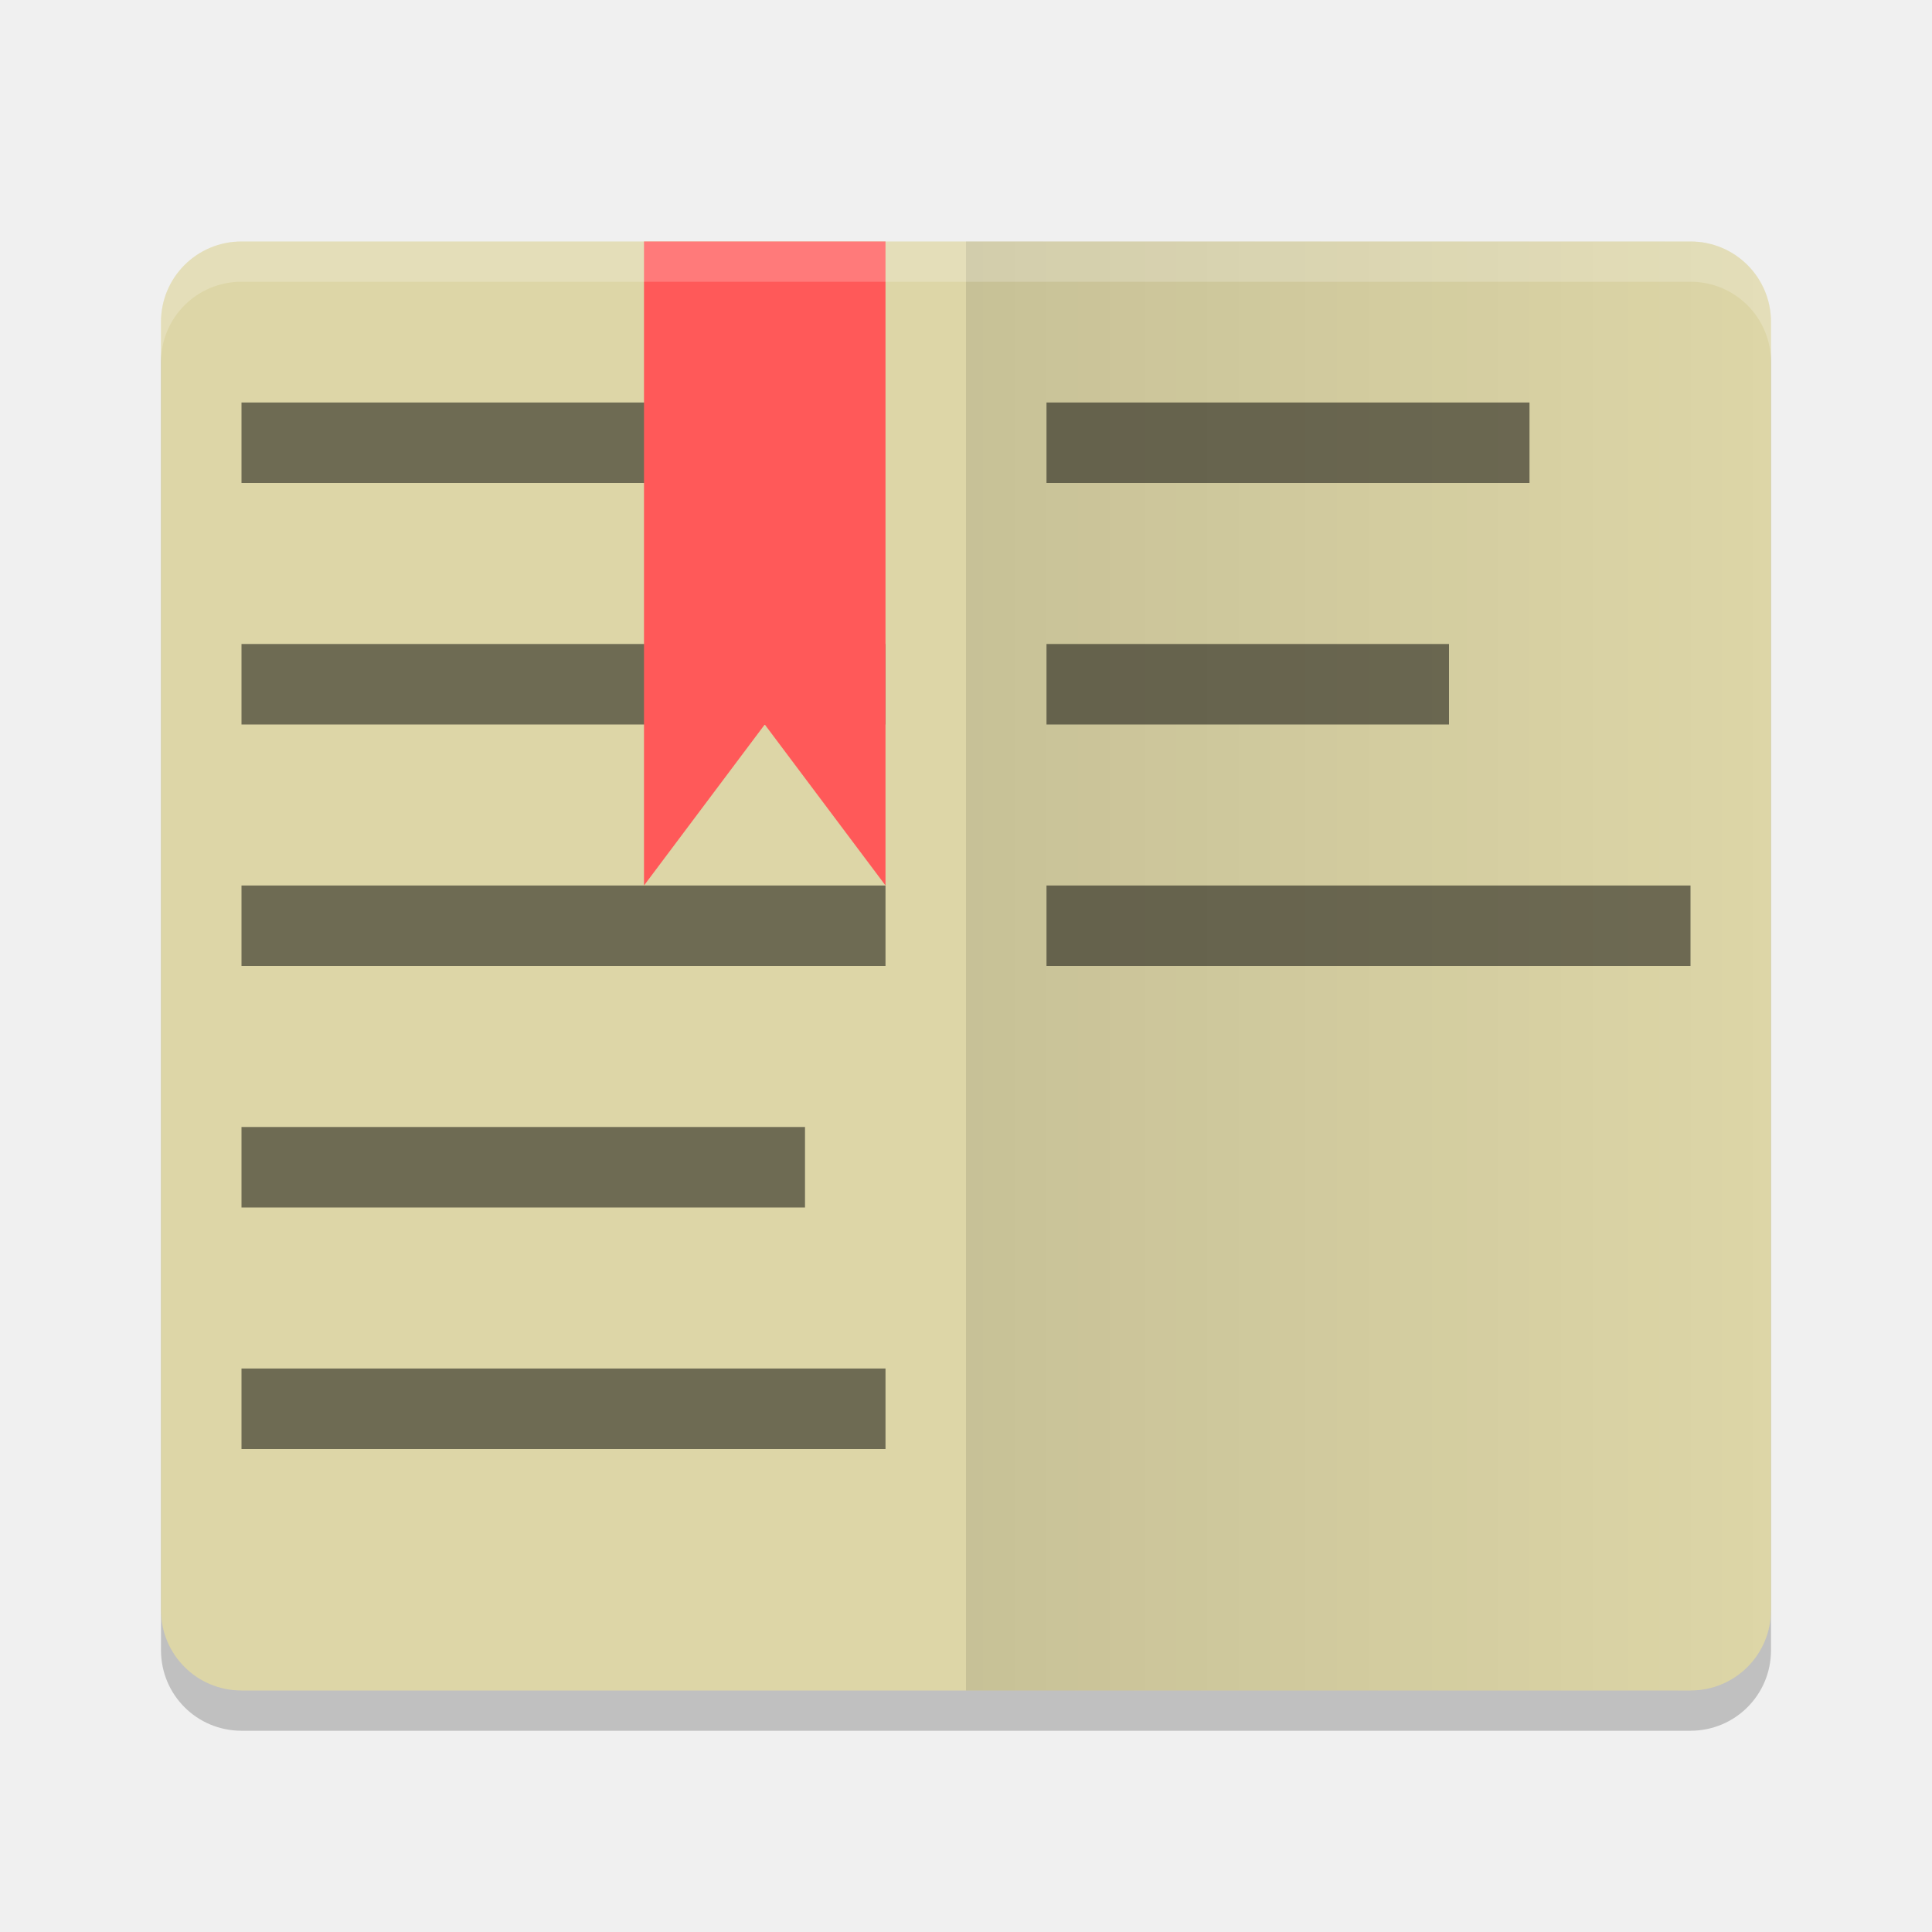
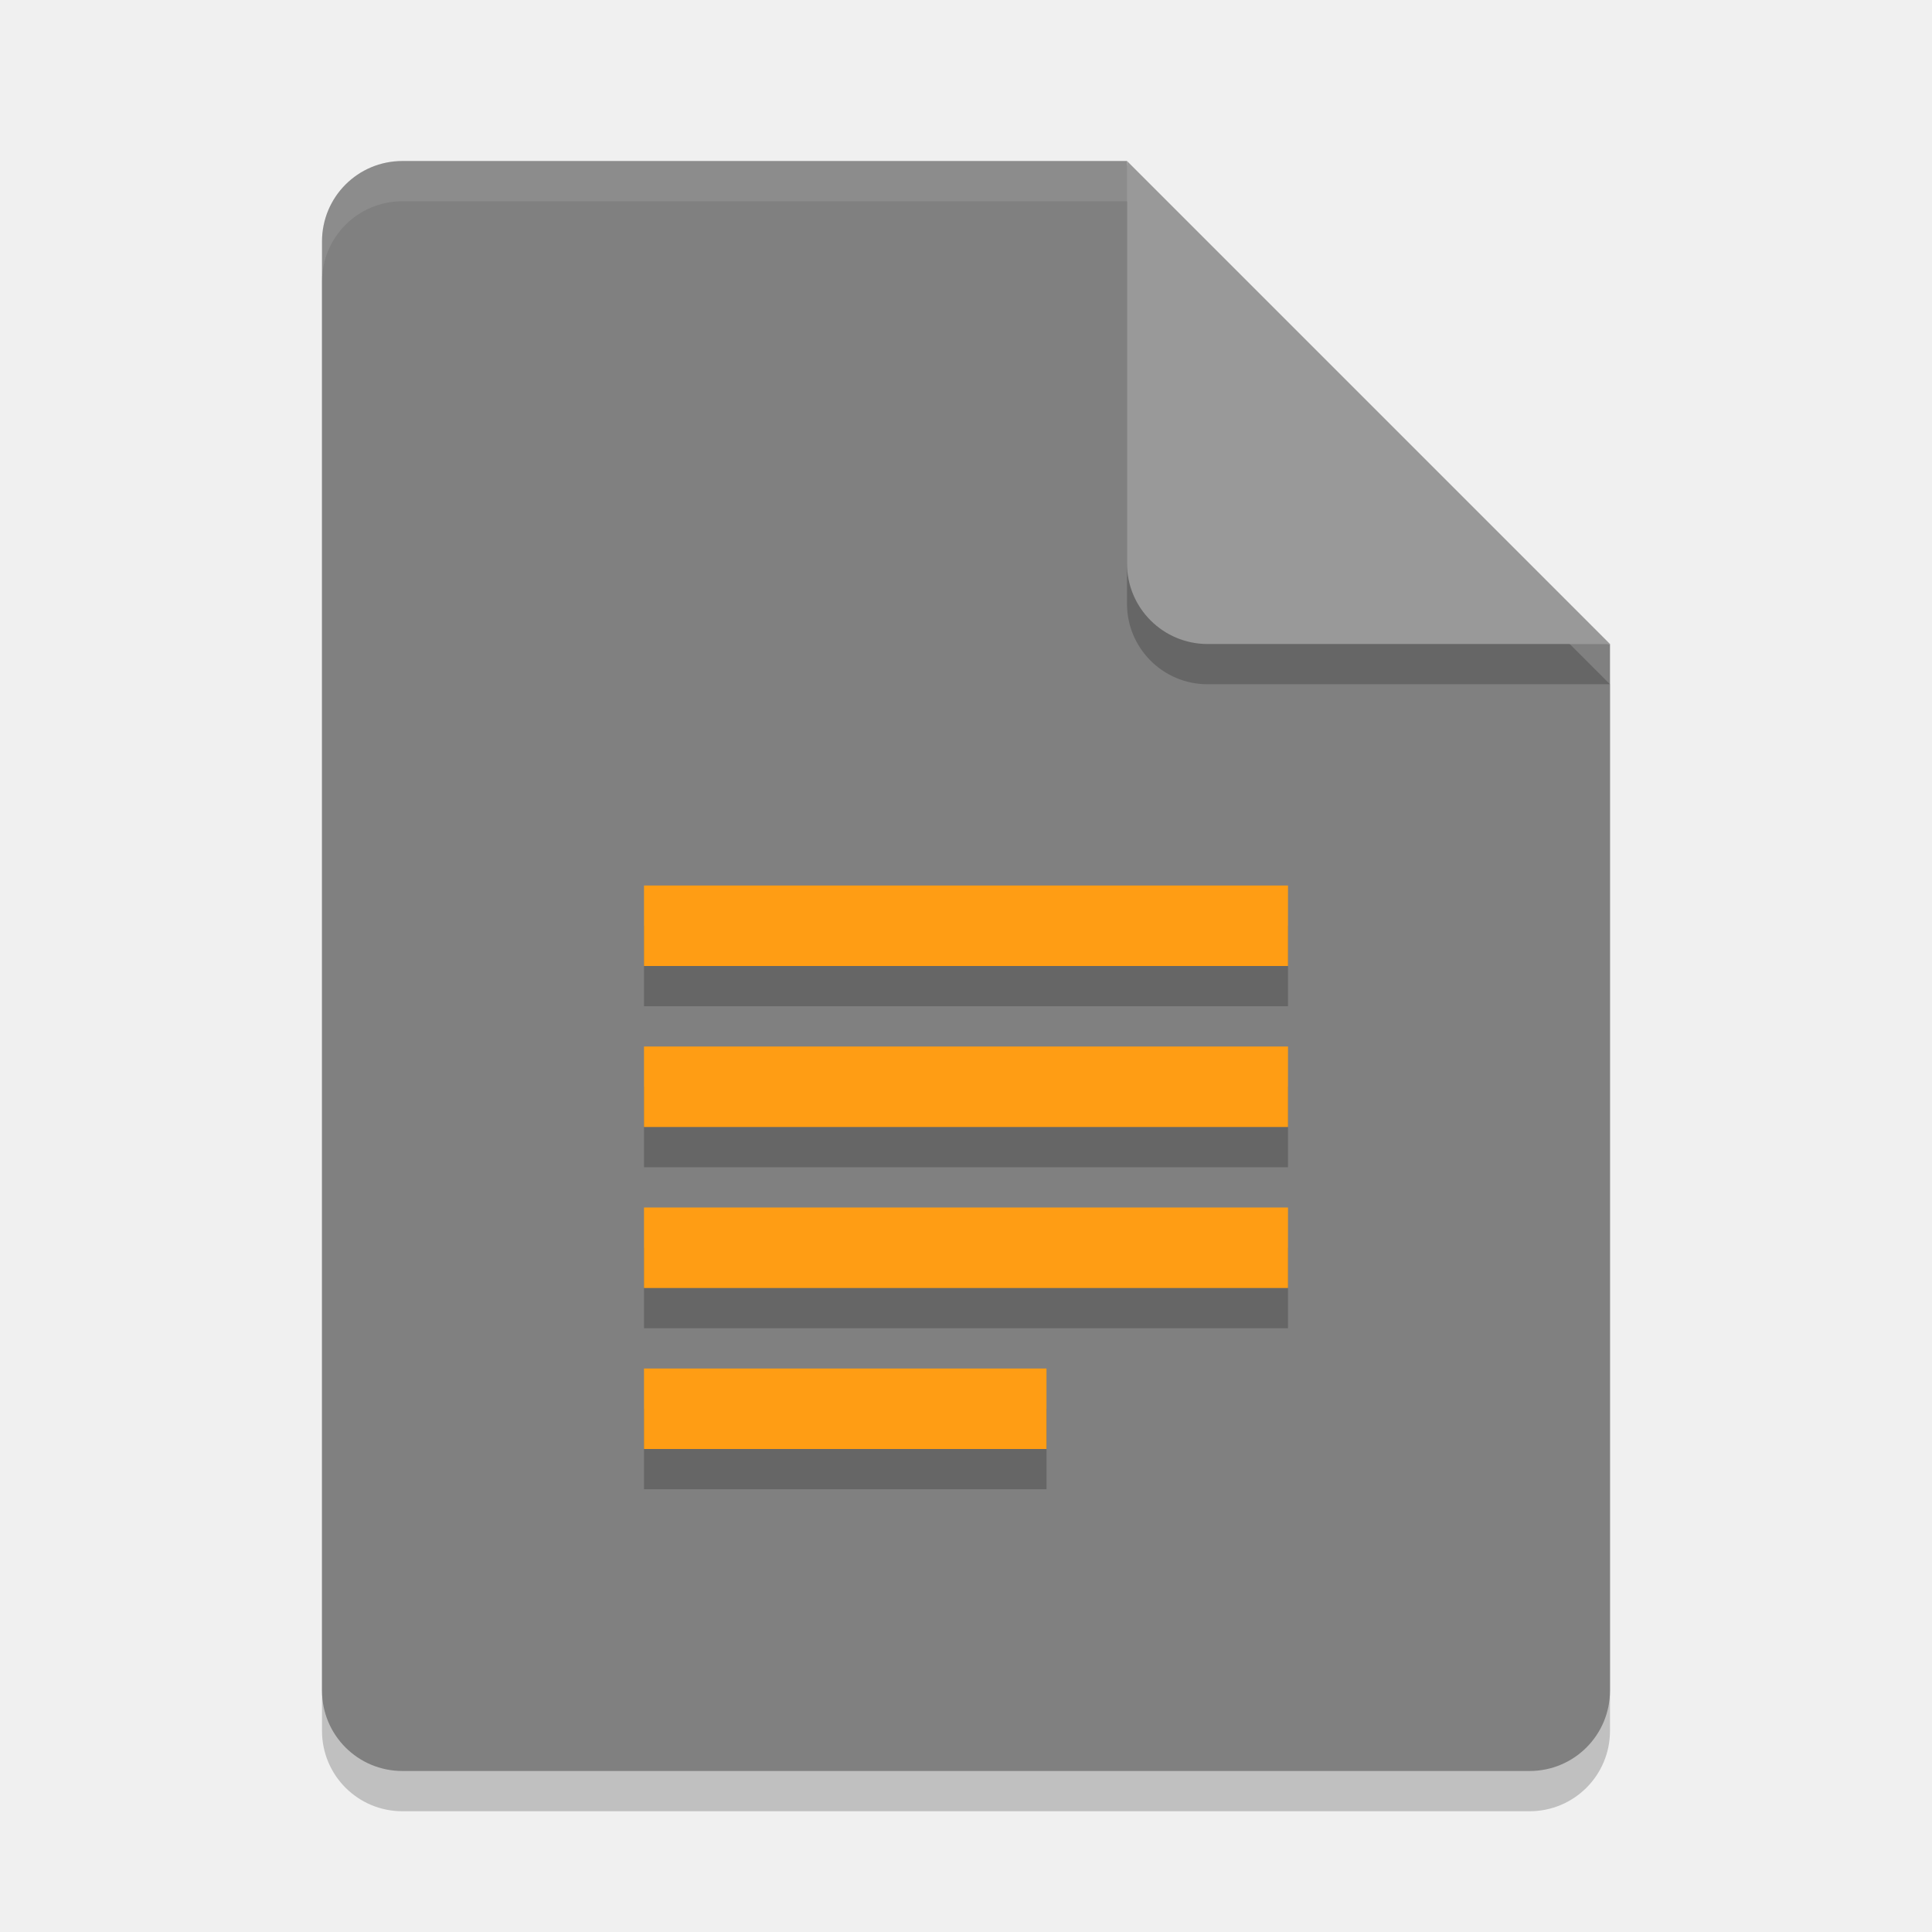
- <svg xmlns="http://www.w3.org/2000/svg" width="24" height="24" version="1">
-   <defs>
-     <linearGradient id="linearGradient4561" x1="24" x2="44" y1="24" y2="24" gradientTransform="scale(.5)" gradientUnits="userSpaceOnUse">
-       <stop offset="0" />
-       <stop offset="1" stop-opacity="0" />
-     </linearGradient>
-   </defs>
-   <path style="opacity:0.2" d="m 22,20.5 v -16 c 0,-0.554 -0.446,-1 -1,-1 H 3 c -0.554,0 -1,0.446 -1,1 v 16 c 0,0.554 0.446,1 1,1 h 18 c 0.554,0 1,-0.446 1,-1 z" />
-   <path fill="#ddd6a7" d="m22 20v-16c0-0.554-0.446-1-1-1h-18c-0.554 0-1 0.446-1 1v16c0 0.554 0.446 1 1 1h18c0.554 0 1-0.446 1-1z" />
-   <path fill="url(#linearGradient4561)" opacity=".1" d="m22 20v-16c0-0.554-0.446-1-1-1h-9v18h9c0.554 0 1-0.446 1-1z" />
-   <rect opacity=".5" width="7" height="1" x="3" y="5" />
-   <rect opacity=".5" width="8" height="1" x="3" y="8" />
-   <rect opacity=".5" width="8" height="1" x="3" y="11" />
-   <rect opacity=".5" width="7" height="1" x="3" y="14" />
-   <rect opacity=".5" width="8" height="1" x="3" y="17" />
-   <rect opacity=".5" width="8" height="1" x="13" y="-12" transform="scale(1,-1)" />
-   <rect opacity=".5" width="5" height="1" x="13" y="-9" transform="scale(1,-1)" />
-   <rect opacity=".5" width="6" height="1" x="13" y="-6" transform="scale(1,-1)" />
-   <path fill="#ff5959" d="m8 3h3v8l-1.5-2-1.5 2z" />
-   <path fill="#fff" opacity=".2" d="m3 3c-0.554 0-1 0.446-1 1v0.5c0-0.554 0.446-1 1-1h18c0.554 0 1 0.446 1 1v-0.5c0-0.554-0.446-1-1-1z" />
+ <svg xmlns="http://www.w3.org/2000/svg" width="24" height="24" version="1" id="svg14">
+   <defs id="defs18" />
+   <path style="opacity:0.2" d="m 5,2.5 c -0.554,0 -1,0.446 -1,1 v 18 c 0,0.554 0.446,1 1,1 h 14 c 0.554,0 1,-0.446 1,-1 V 8.5 L 14.5,8 14,2.5 Z" id="path2" />
+   <path style="fill:#808080;fill-opacity:1" d="M 5,2 C 4.446,2 4,2.446 4,3 v 18 c 0,0.554 0.446,1 1,1 h 14 c 0.554,0 1,-0.446 1,-1 V 8 L 14.5,7.5 14,2 Z" id="path4" />
+   <path style="opacity:0.1;fill:#ffffff" d="M 5,2 C 4.446,2 4,2.446 4,3 v 0.5 c 0,-0.554 0.446,-1 1,-1 h 9 L 19.5,8 H 20 L 14,2 Z" id="path6" />
+   <path style="opacity:0.2" d="m 14,2.5 v 5 c 0,0.552 0.448,1 1,1 h 5 z" id="path8" />
+   <path style="fill:#999999;fill-opacity:1" d="m 14,2 v 5 c 0,0.552 0.448,1 1,1 h 5 z" id="path10" />
+   <path style="opacity:0.2;fill:#000000;fill-opacity:1" d="m 8,18.5 v -1 h 5 v 1 z m 0,-2 v -1 h 8 v 1 z m 0,-2 v -1 h 8 v 1 z m 0,-2 v -1 h 8 v 1 z" id="path845" />
+   <path style="opacity:1;fill:#ff9d14;fill-opacity:1" d="m 8,18 v -1 h 5 v 1 z m 0,-2 v -1 h 8 v 1 z m 0,-2 v -1 h 8 v 1 z m 0,-2 v -1 h 8 v 1 z" id="path12" />
</svg>
